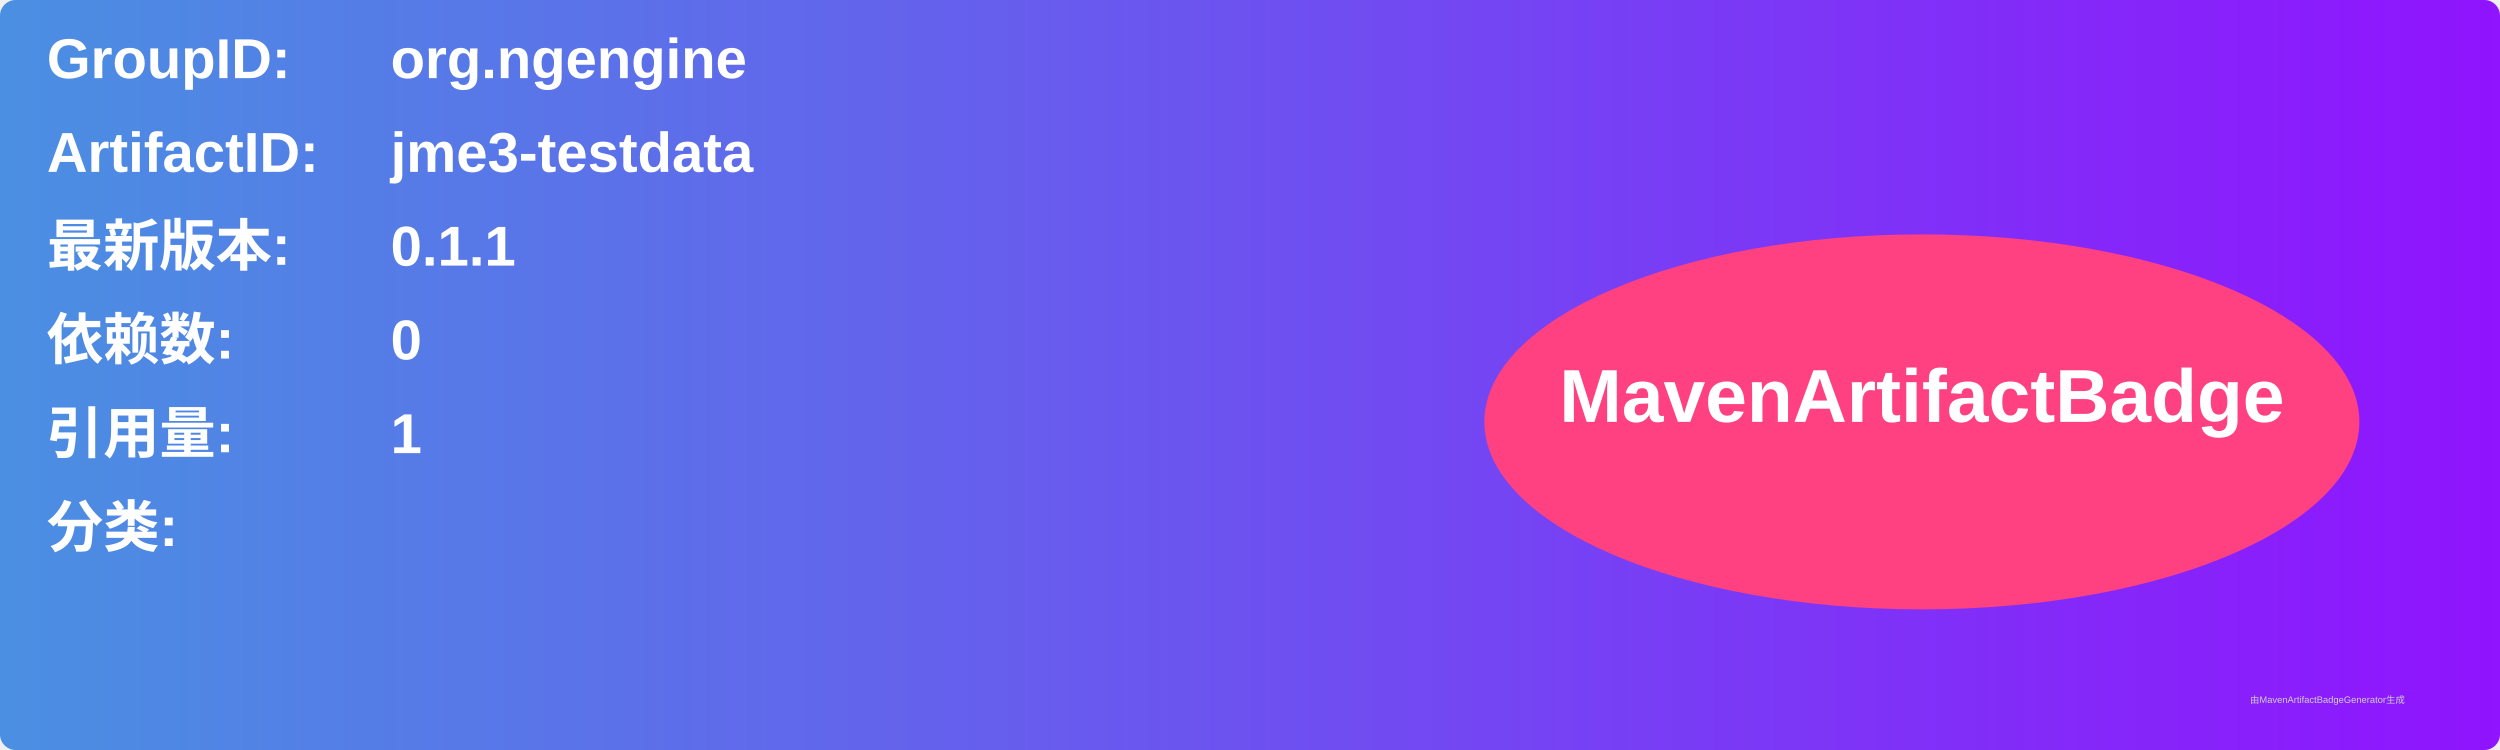
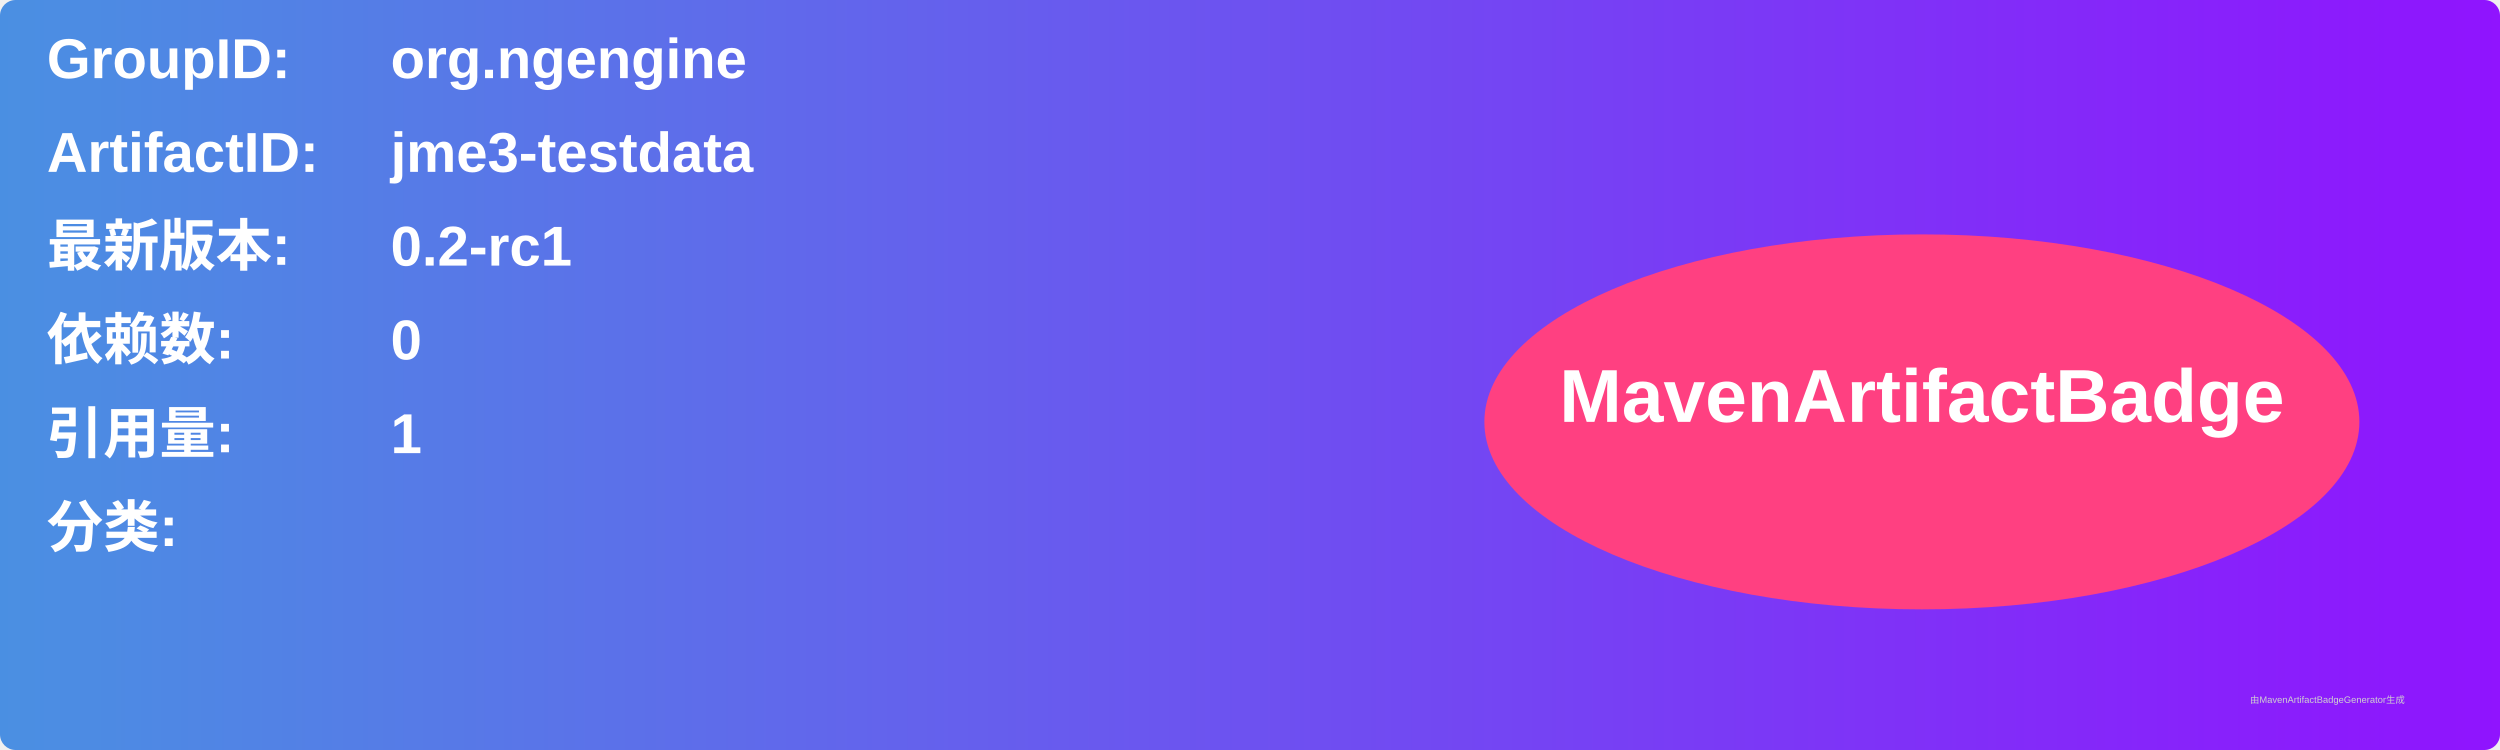
<svg xmlns="http://www.w3.org/2000/svg" width="800" height="240" viewBox="0 0 800 240">
  <linearGradient id="grad" x1="0%" y1="0%" x2="100%" y2="0%">
    <stop offset="0%" stop-color="#4a90e2" />
    <stop offset="100%" stop-color="#9013fe" />
  </linearGradient>
  <rect width="100%" height="100%" rx="5" ry="5" fill="url(#grad)" />
  <g transform="translate(15, 15)">
    <text x="0" y="10" font-family="Arial" font-size="18" fill="white" font-weight="bold" width="260">GroupID:</text>
    <text x="110" y="10" font-family="Arial" font-size="18" fill="white" font-weight="bold" width="460">org.ngengine</text>
    <text x="0" y="40" font-family="Arial" font-size="18" fill="white" font-weight="bold" width="260">ArtifactID:</text>
    <text x="110" y="40" font-family="Arial" font-size="18" fill="white" font-weight="bold" width="460">jme3-testdata</text>
    <text x="0" y="70" font-family="Arial" font-size="18" fill="white" font-weight="bold">最新版本:</text>
    <text x="110" y="70" font-family="Arial" font-size="18" fill="white" font-weight="bold">
-       <tspan font-weight="bold">0.1.1</tspan>
+       <tspan font-weight="bold">0.2-rc1</tspan>
    </text>
    <text x="0" y="100" font-family="Arial" font-size="18" fill="white" font-weight="bold">依赖数: </text>
    <text x="110" y="100" font-family="Arial" font-size="18" fill="white">
      <tspan font-weight="bold">0</tspan>
    </text>
    <text x="0" y="130" font-family="Arial" font-size="18" fill="white" font-weight="bold">引用量: </text>
    <text x="110" y="130" font-family="Arial" font-size="18" fill="white">
      <tspan font-weight="bold">1</tspan>
    </text>
    <text x="0" y="160" font-family="Arial" font-size="18" fill="white" font-weight="bold">分类:</text>
    <text x="10" y="190" font-family="Arial" font-size="10" fill="white">
      <tspan font-weight="bold" />
    </text>
    <ellipse cx="600" cy="120" rx="140" ry="60" fill="#ff4081" />
    <text x="600" y="120" text-anchor="middle" font-family="Arial" font-size="24" fill="white" font-weight="bold">MavenArtifactBadge</text>
  </g>
  <text x="720" y="225" font-family="Arial" font-size="3" fill="#d0d0d0">由MavenArtifactBadgeGenerator生成</text>
</svg>
